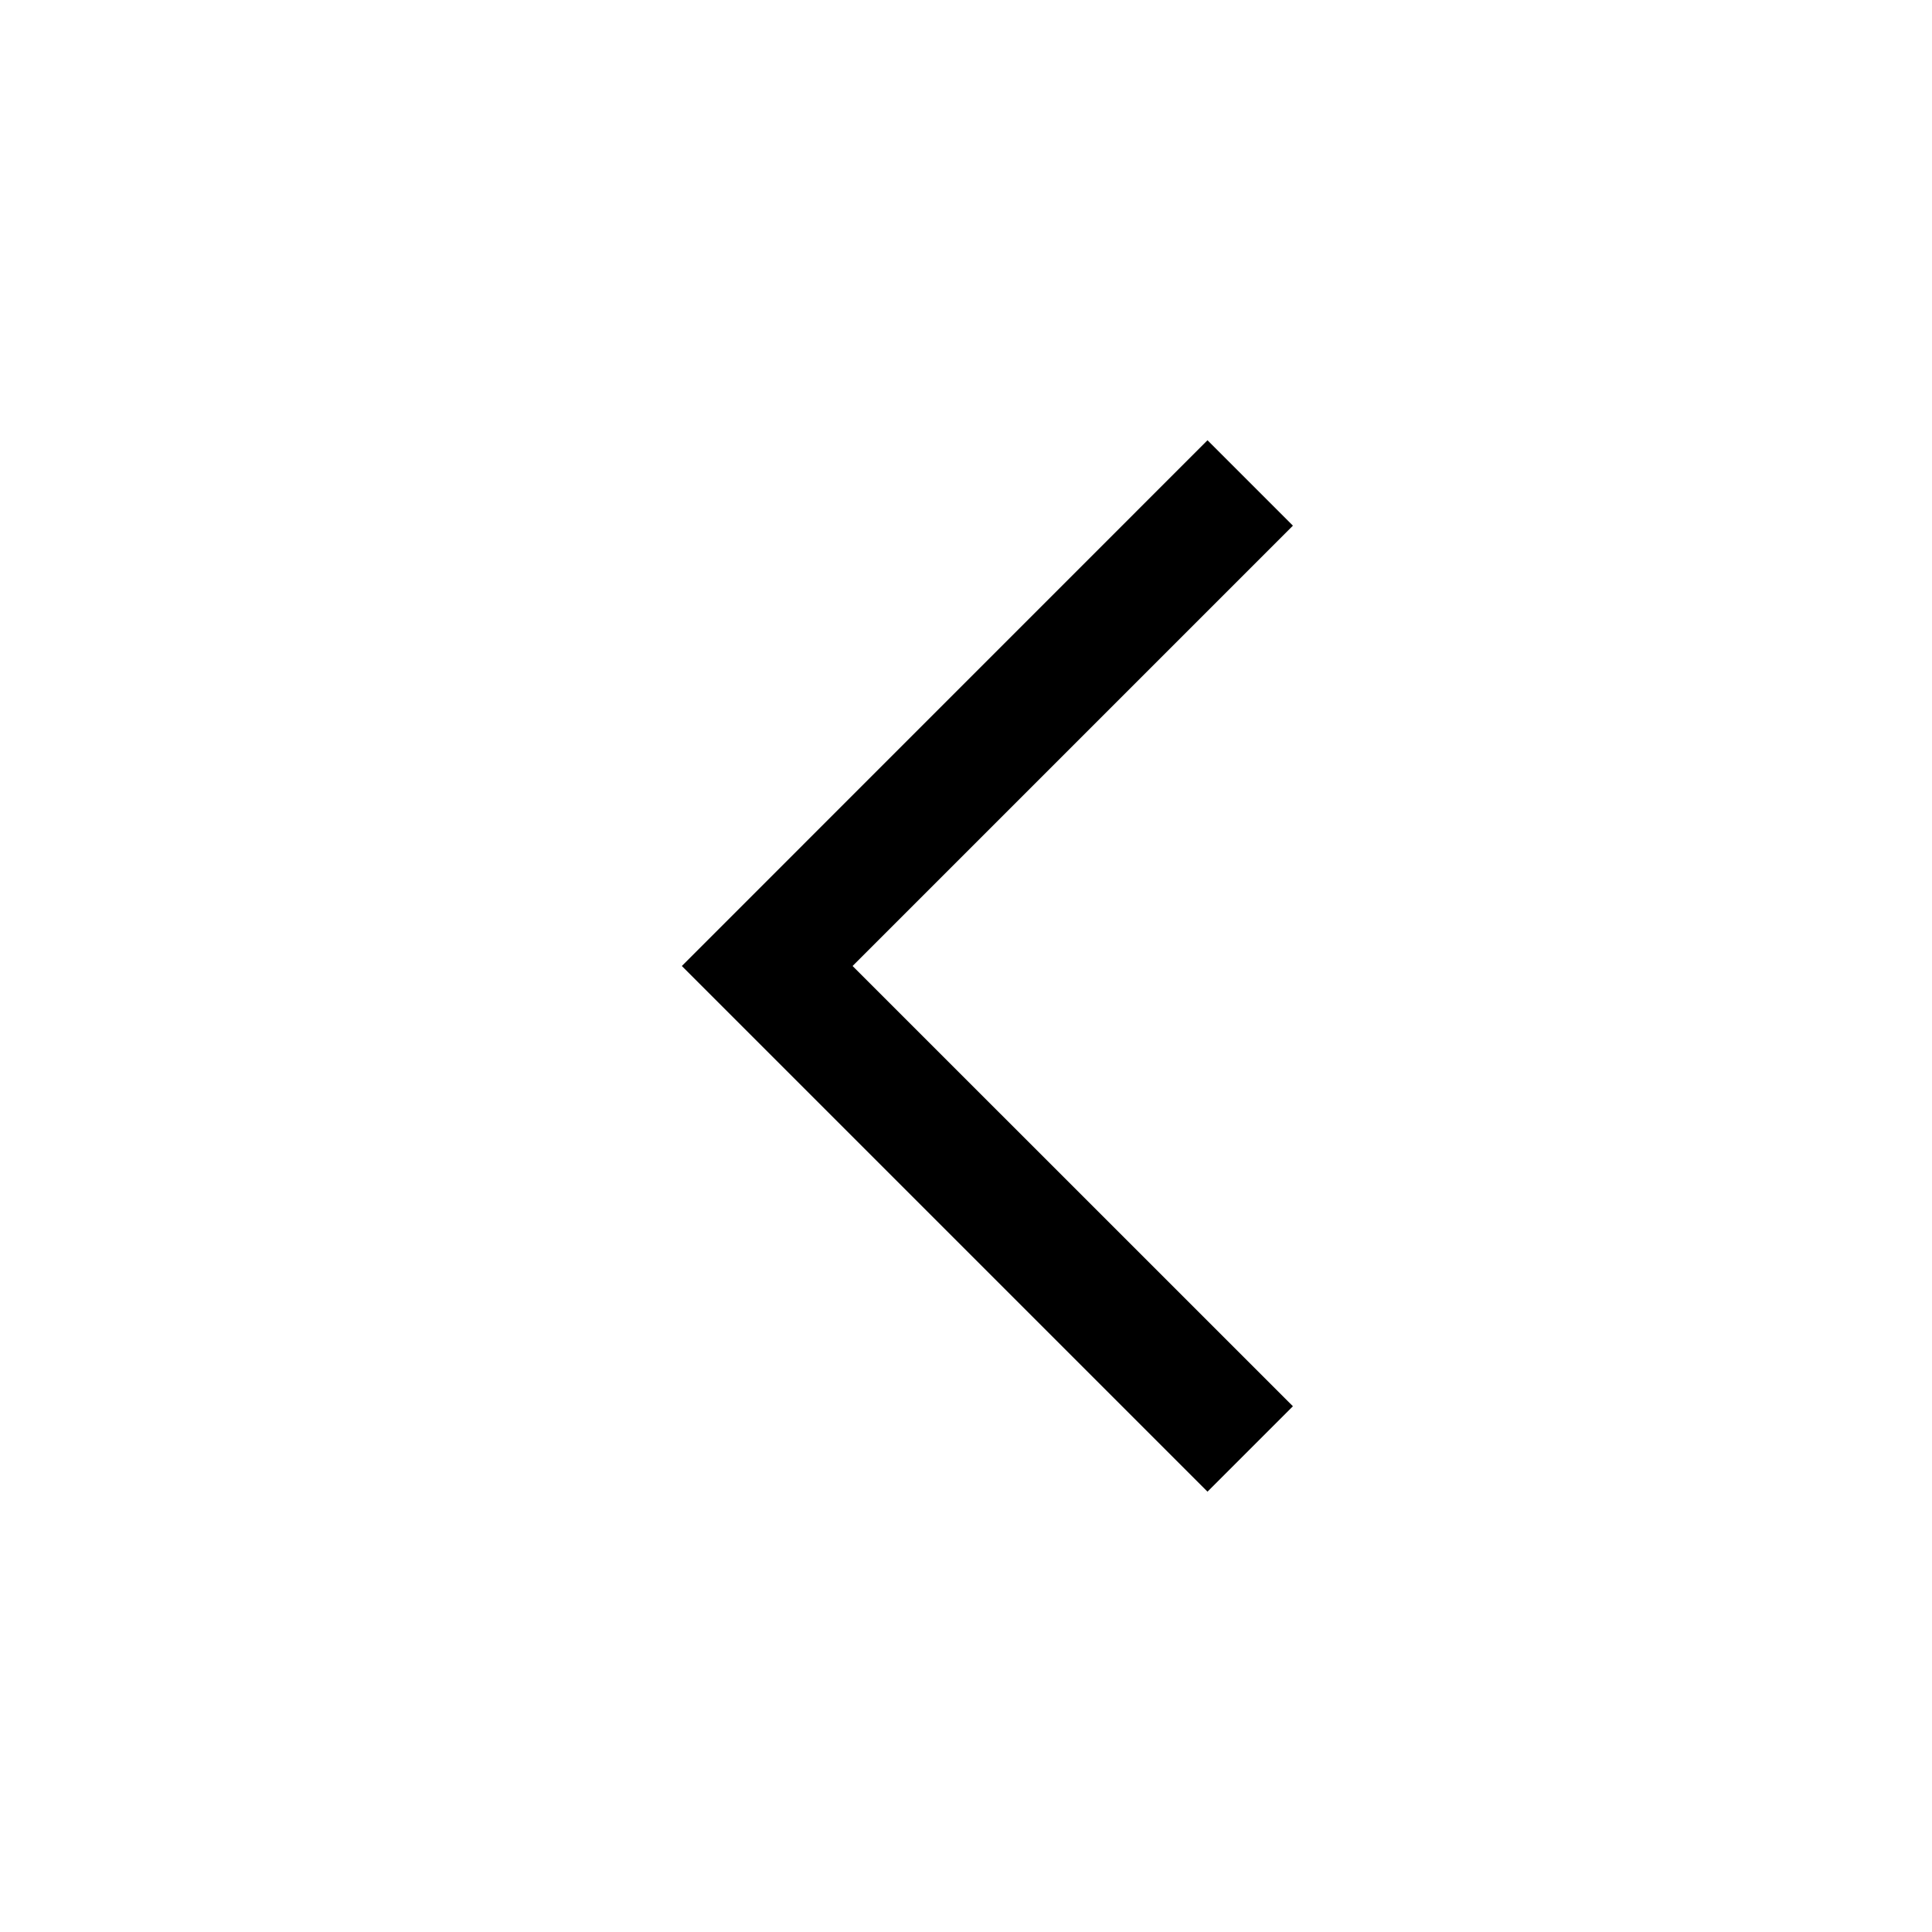
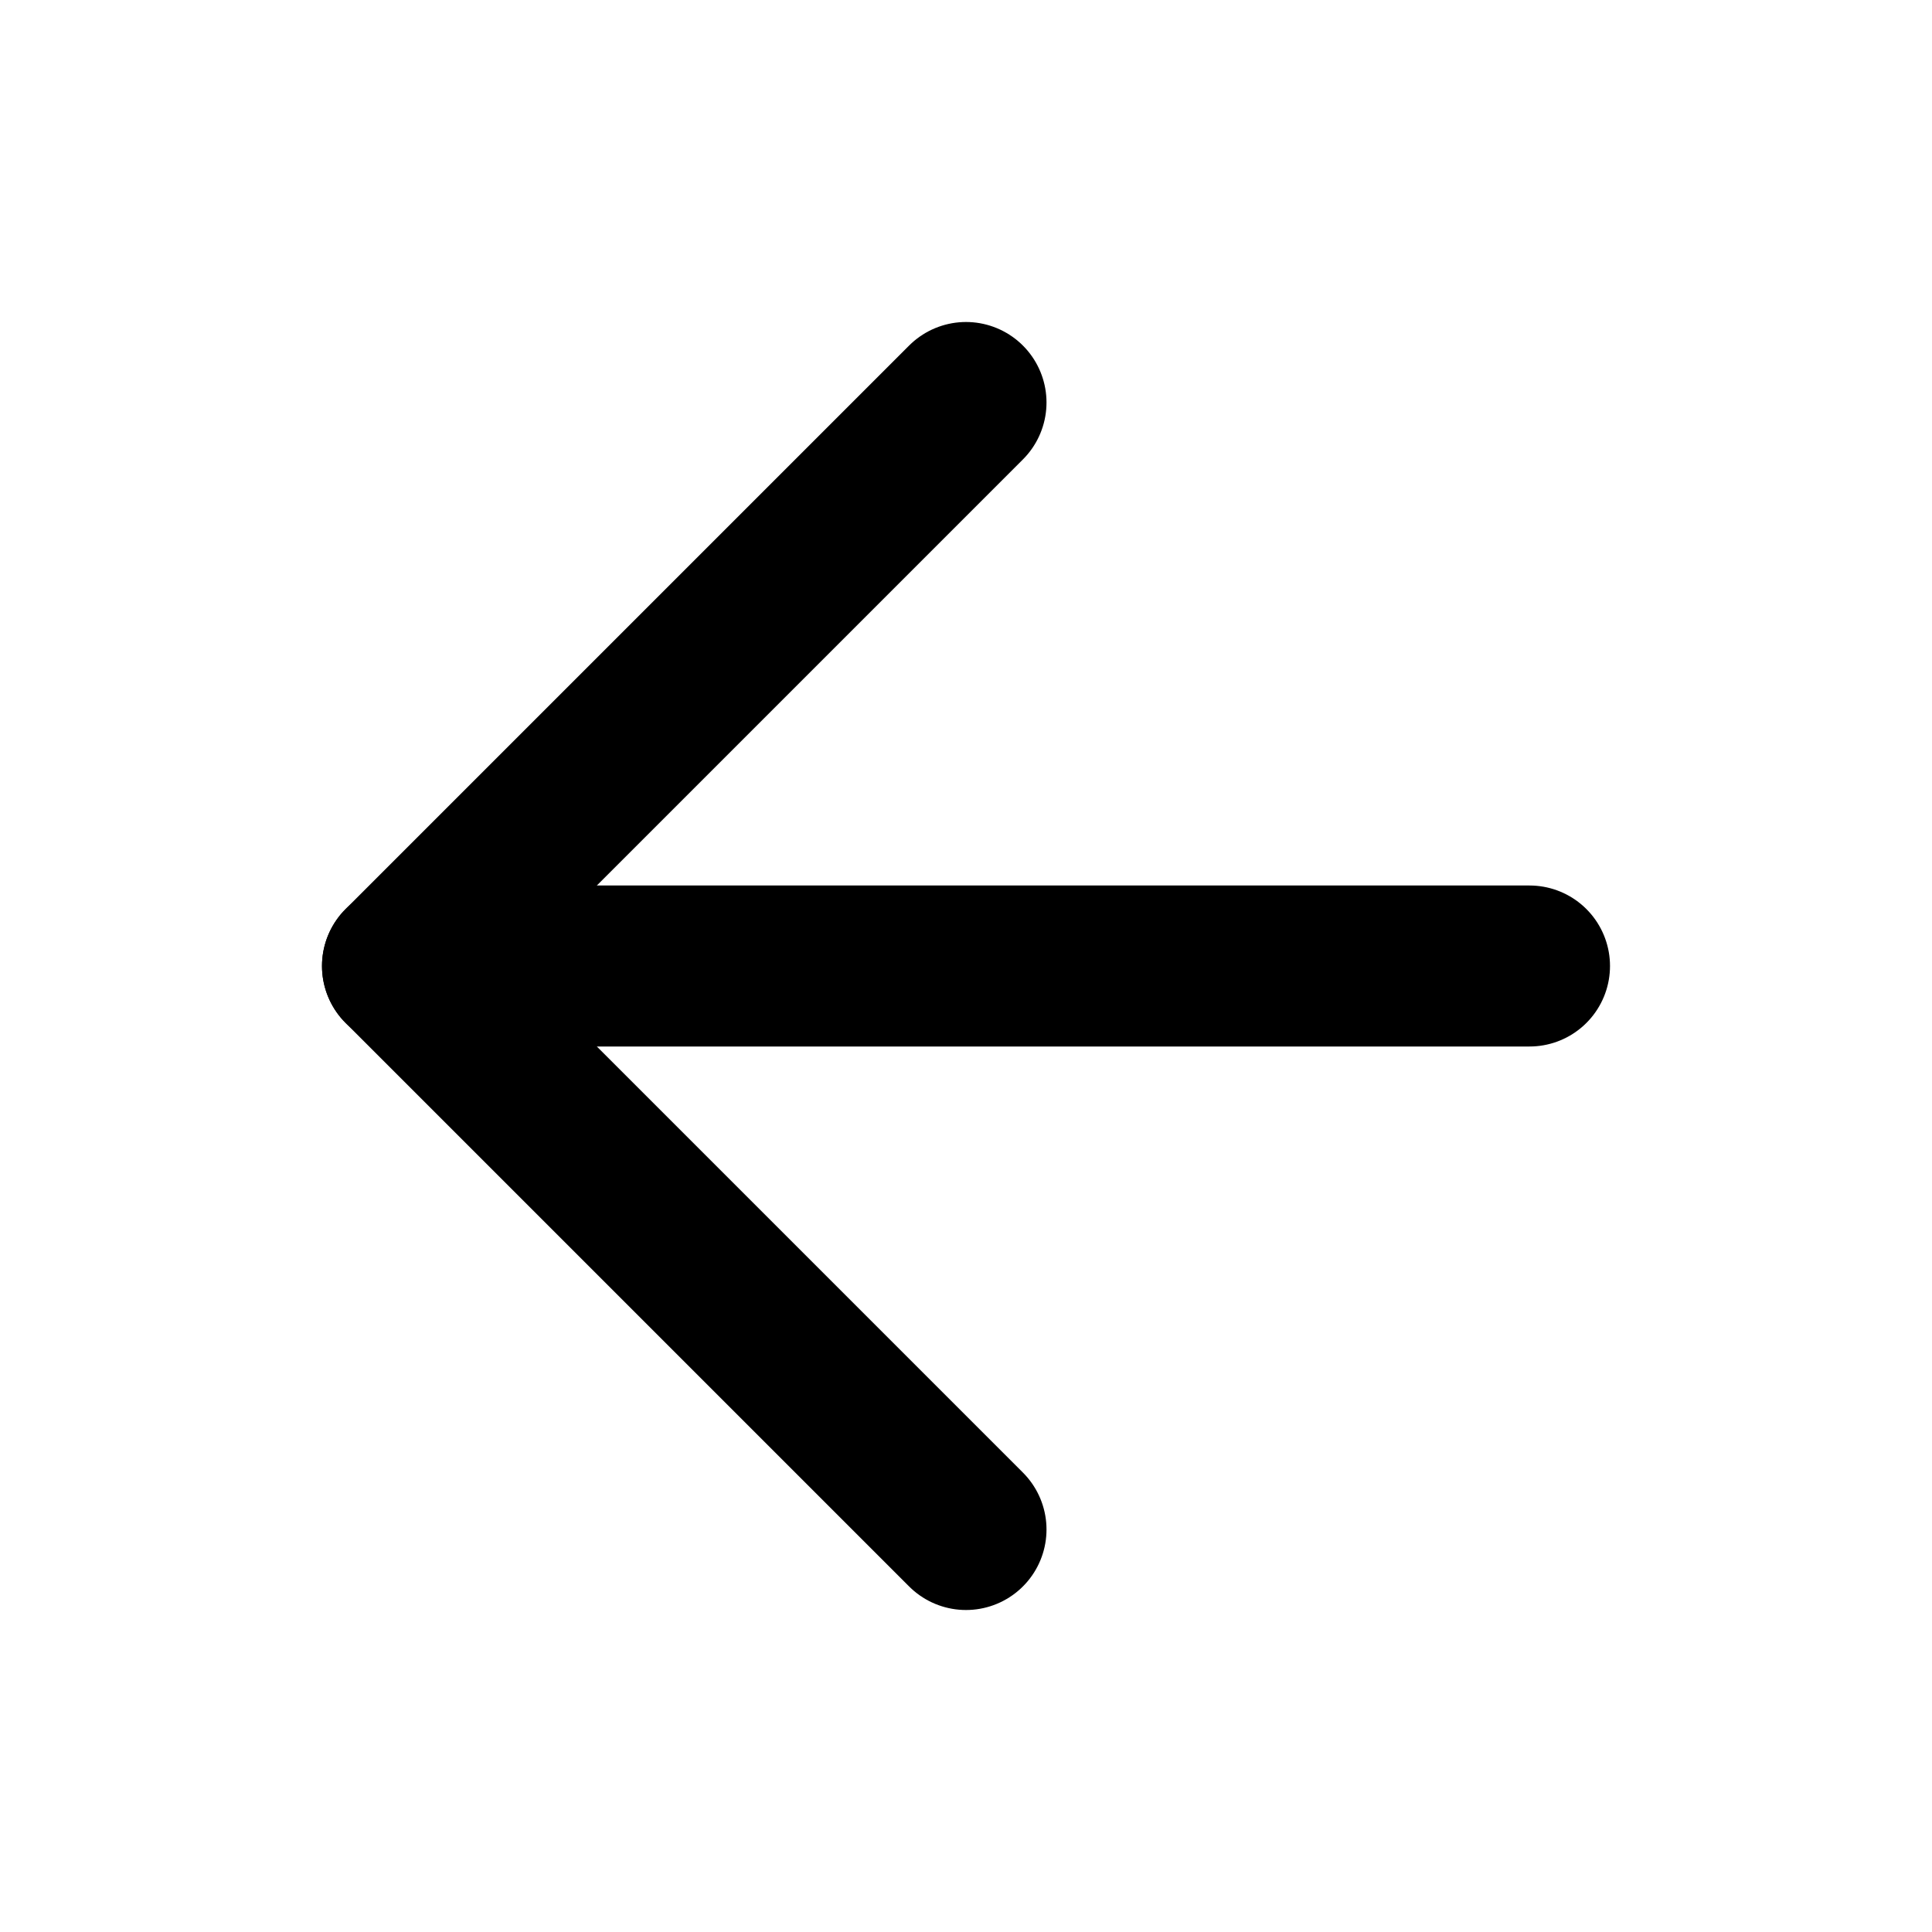
- <svg xmlns="http://www.w3.org/2000/svg" width="24" height="24">
-   <path d="M10.591 12l5.47-5.47-1.061-1.061L8.47 12l6.53 6.53 1.061-1.061z" fill="#000" fill-rule="evenodd" />
+ <svg xmlns="http://www.w3.org/2000/svg" width="24" height="24" viewBox="0 0 24 24" fill="none">
+   <path d="M19 12H5" stroke="currentColor" stroke-width="2" stroke-linecap="round" stroke-linejoin="round" />
+   <path d="M12 19L5 12L12 5" stroke="currentColor" stroke-width="2" stroke-linecap="round" stroke-linejoin="round" />
</svg>
